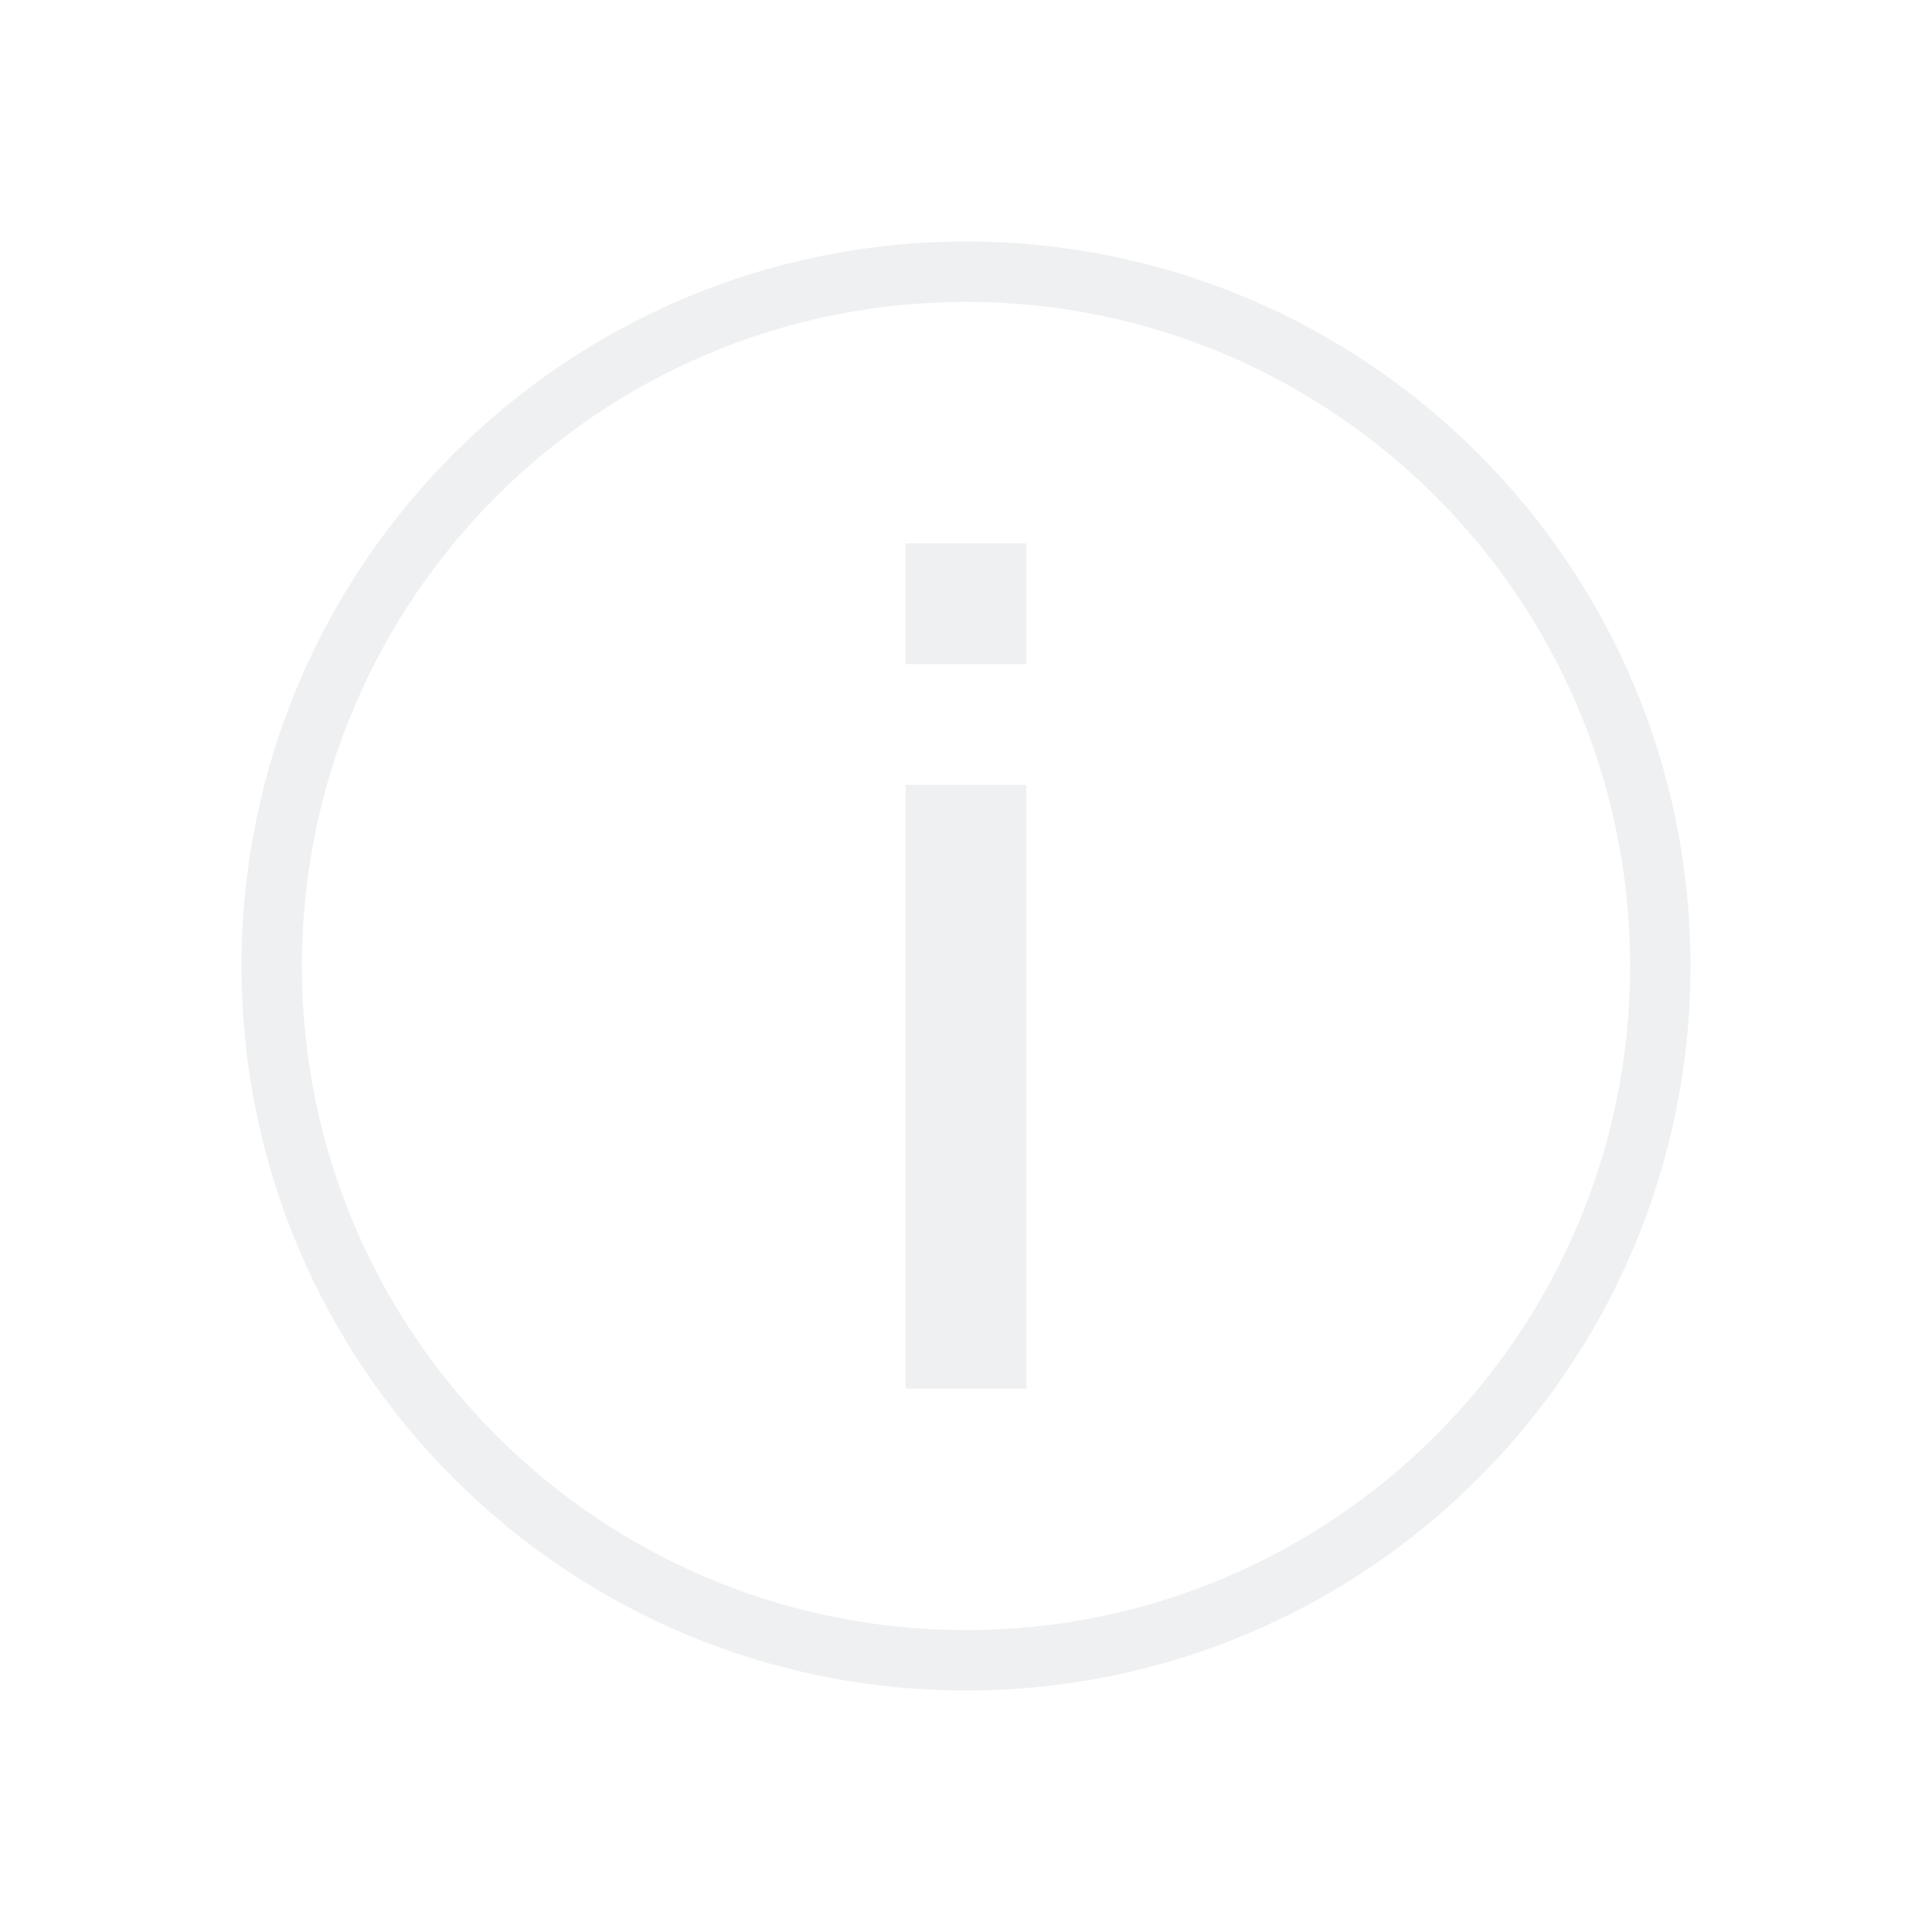
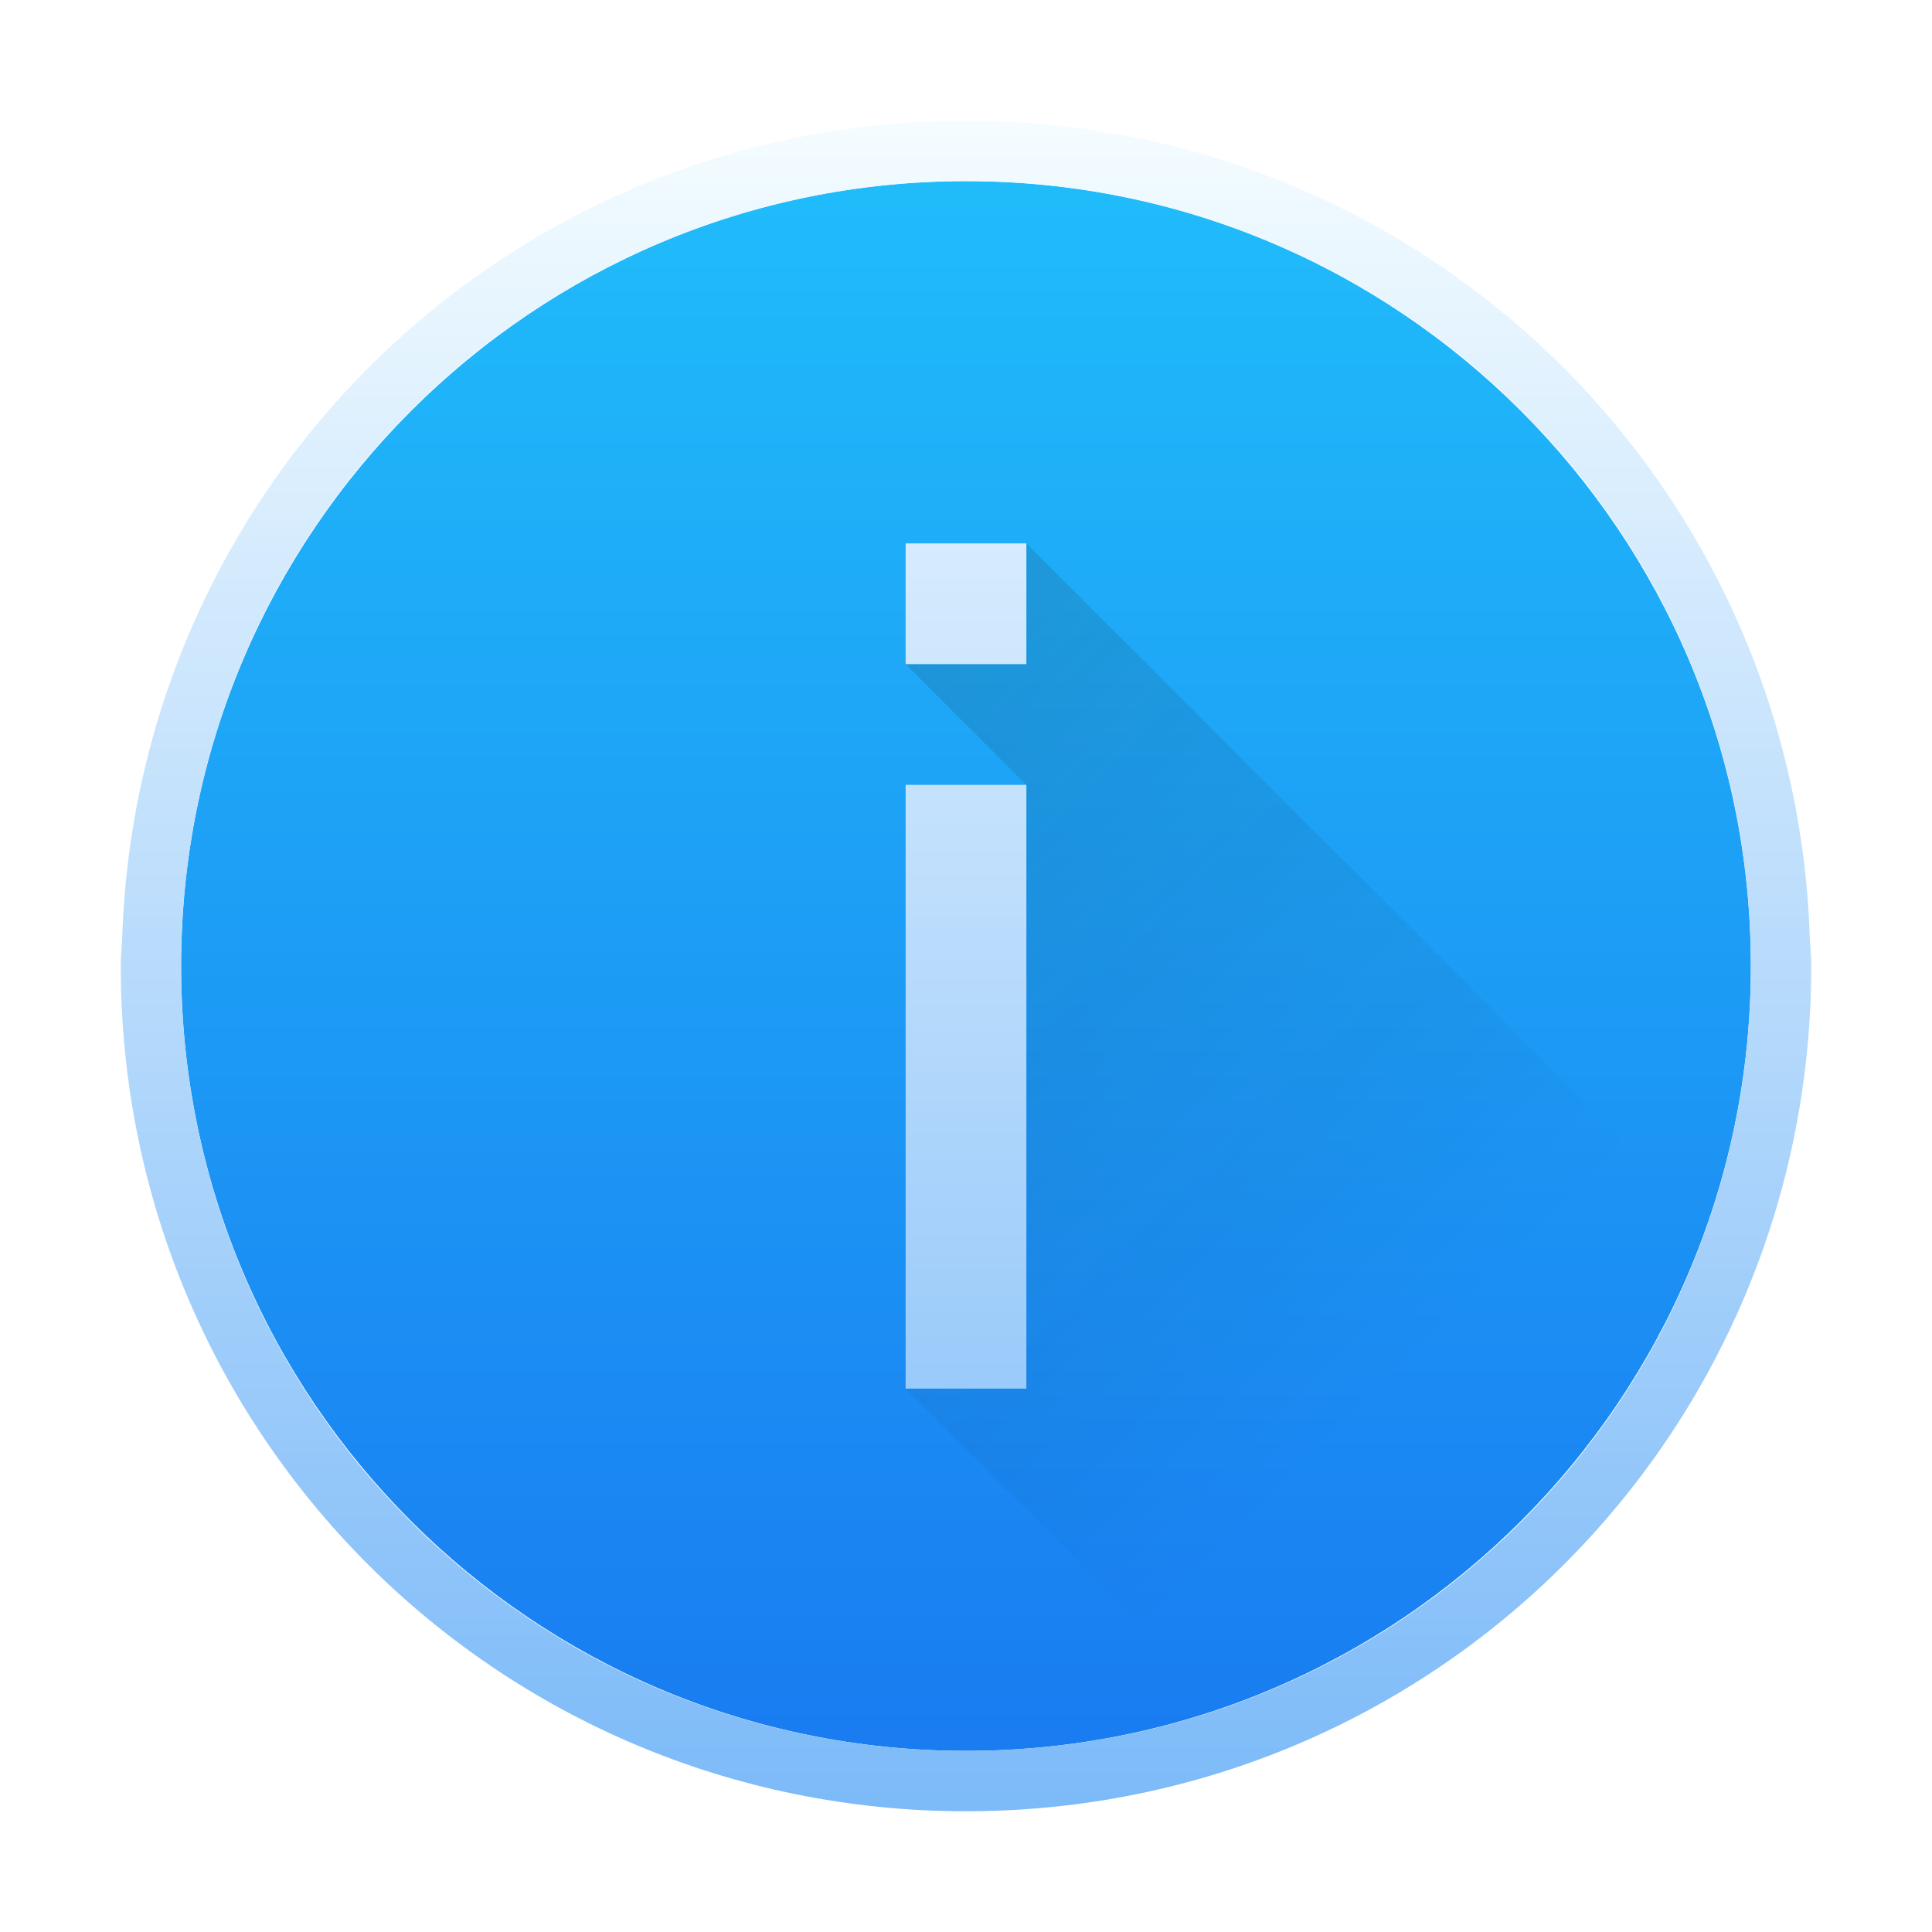
- <svg xmlns="http://www.w3.org/2000/svg" viewBox="0 0 32 32">
-   <defs id="defs3051">
-     <style type="text/css" id="current-color-scheme">
-       .ColorScheme-Text {
-         color:#eff0f1;
-       }
-       </style>
+ <svg xmlns="http://www.w3.org/2000/svg" xmlns:xlink="http://www.w3.org/1999/xlink" width="32" version="1.1" height="32">
+   <defs id="defs5455">
+     <linearGradient id="linearGradient4143">
+       <stop style="stop-color:#197cf1" id="stop4145" />
+       <stop offset="1" style="stop-color:#20bcfa" id="stop4147" />
+     </linearGradient>
+     <linearGradient xlink:href="#linearGradient4143" id="linearGradient4149" y1="545.798" y2="517.798" x2="0" gradientUnits="userSpaceOnUse" gradientTransform="matrix(0.9285711 0 0 0.9285706 28.61235 37.98614)" />
+     <linearGradient id="linearGradient4290">
+       <stop style="stop-color:#7cbaf8" id="stop4292" />
+       <stop offset="1" style="stop-color:#f4fcff" id="stop4294" />
+     </linearGradient>
+     <linearGradient xlink:href="#linearGradient4290" id="linearGradient4144" y1="30" y2="2" x2="0" gradientUnits="userSpaceOnUse" />
+     <linearGradient id="linearGradient4227">
+       <stop style="stop-color:#292c2f" id="stop4229" />
+       <stop offset="1" style="stop-opacity:0" id="stop4231" />
+     </linearGradient>
+     <linearGradient xlink:href="#linearGradient4227" id="linearGradient4191" y1="9" x1="9" y2="23" x2="23" gradientUnits="userSpaceOnUse" />
  </defs>
-   <path style="fill:currentColor;fill-opacity:1;stroke:none" d="M 16 4 A 12 12 0 0 0 4 16 A 12 12 0 0 0 16 28 A 12 12 0 0 0 28 16 A 12 12 0 0 0 16 4 z M 16 5 A 11 11 0 0 1 27 16 A 11 11 0 0 1 16 27 A 11 11 0 0 1 5 16 A 11 11 0 0 1 16 5 z M 15 9 L 15 11 L 17 11 L 17 9 L 15 9 z M 15 13 L 15 23 L 17 23 L 17 13 L 15 13 z " id="path55" class="ColorScheme-Text" />
+   <g id="layer1" transform="matrix(1 0 0 1 -384.5714 -515.798)">
+     <rect width="26" x="387.571" y="518.798" rx="13" height="26" style="fill:url(#linearGradient4149)" id="rect4130" />
+     <path style="fill:url(#linearGradient4191);opacity:0.2;fill-rule:evenodd" id="path4184" d="M 17 9 L 15 11 L 17 13 L 15 23 L 23 31 L 26 31 L 29 31 L 31 31 L 31 27 L 31 23 L 17 9 z " transform="matrix(1 0 0 1 384.5714 515.798)" />
+     <path style="fill:url(#linearGradient4144)" id="rect4133" d="M 16,2 C 8.413,2 2.289,7.979 2.025,15.5 2.02,15.667 2,15.831 2,16 c 0,7.756 6.244,14 14,14 7.756,0 14,-6.244 14,-14 0,-0.169 -0.02,-0.333 -0.025,-0.5 C 29.711,7.979 23.587,2 16,2 Z m 0,1 C 23.202,3 29,8.798 29,16 29,23.202 23.202,29 16,29 8.798,29 3,23.202 3,16 3,8.798 8.798,3 16,3 Z m -1,6 0,2 2,0 0,-2 z m 0,4 0,10 2,0 0,-10 z" transform="matrix(1 0 0 1 384.5714 515.798)" />
+   </g>
</svg>
